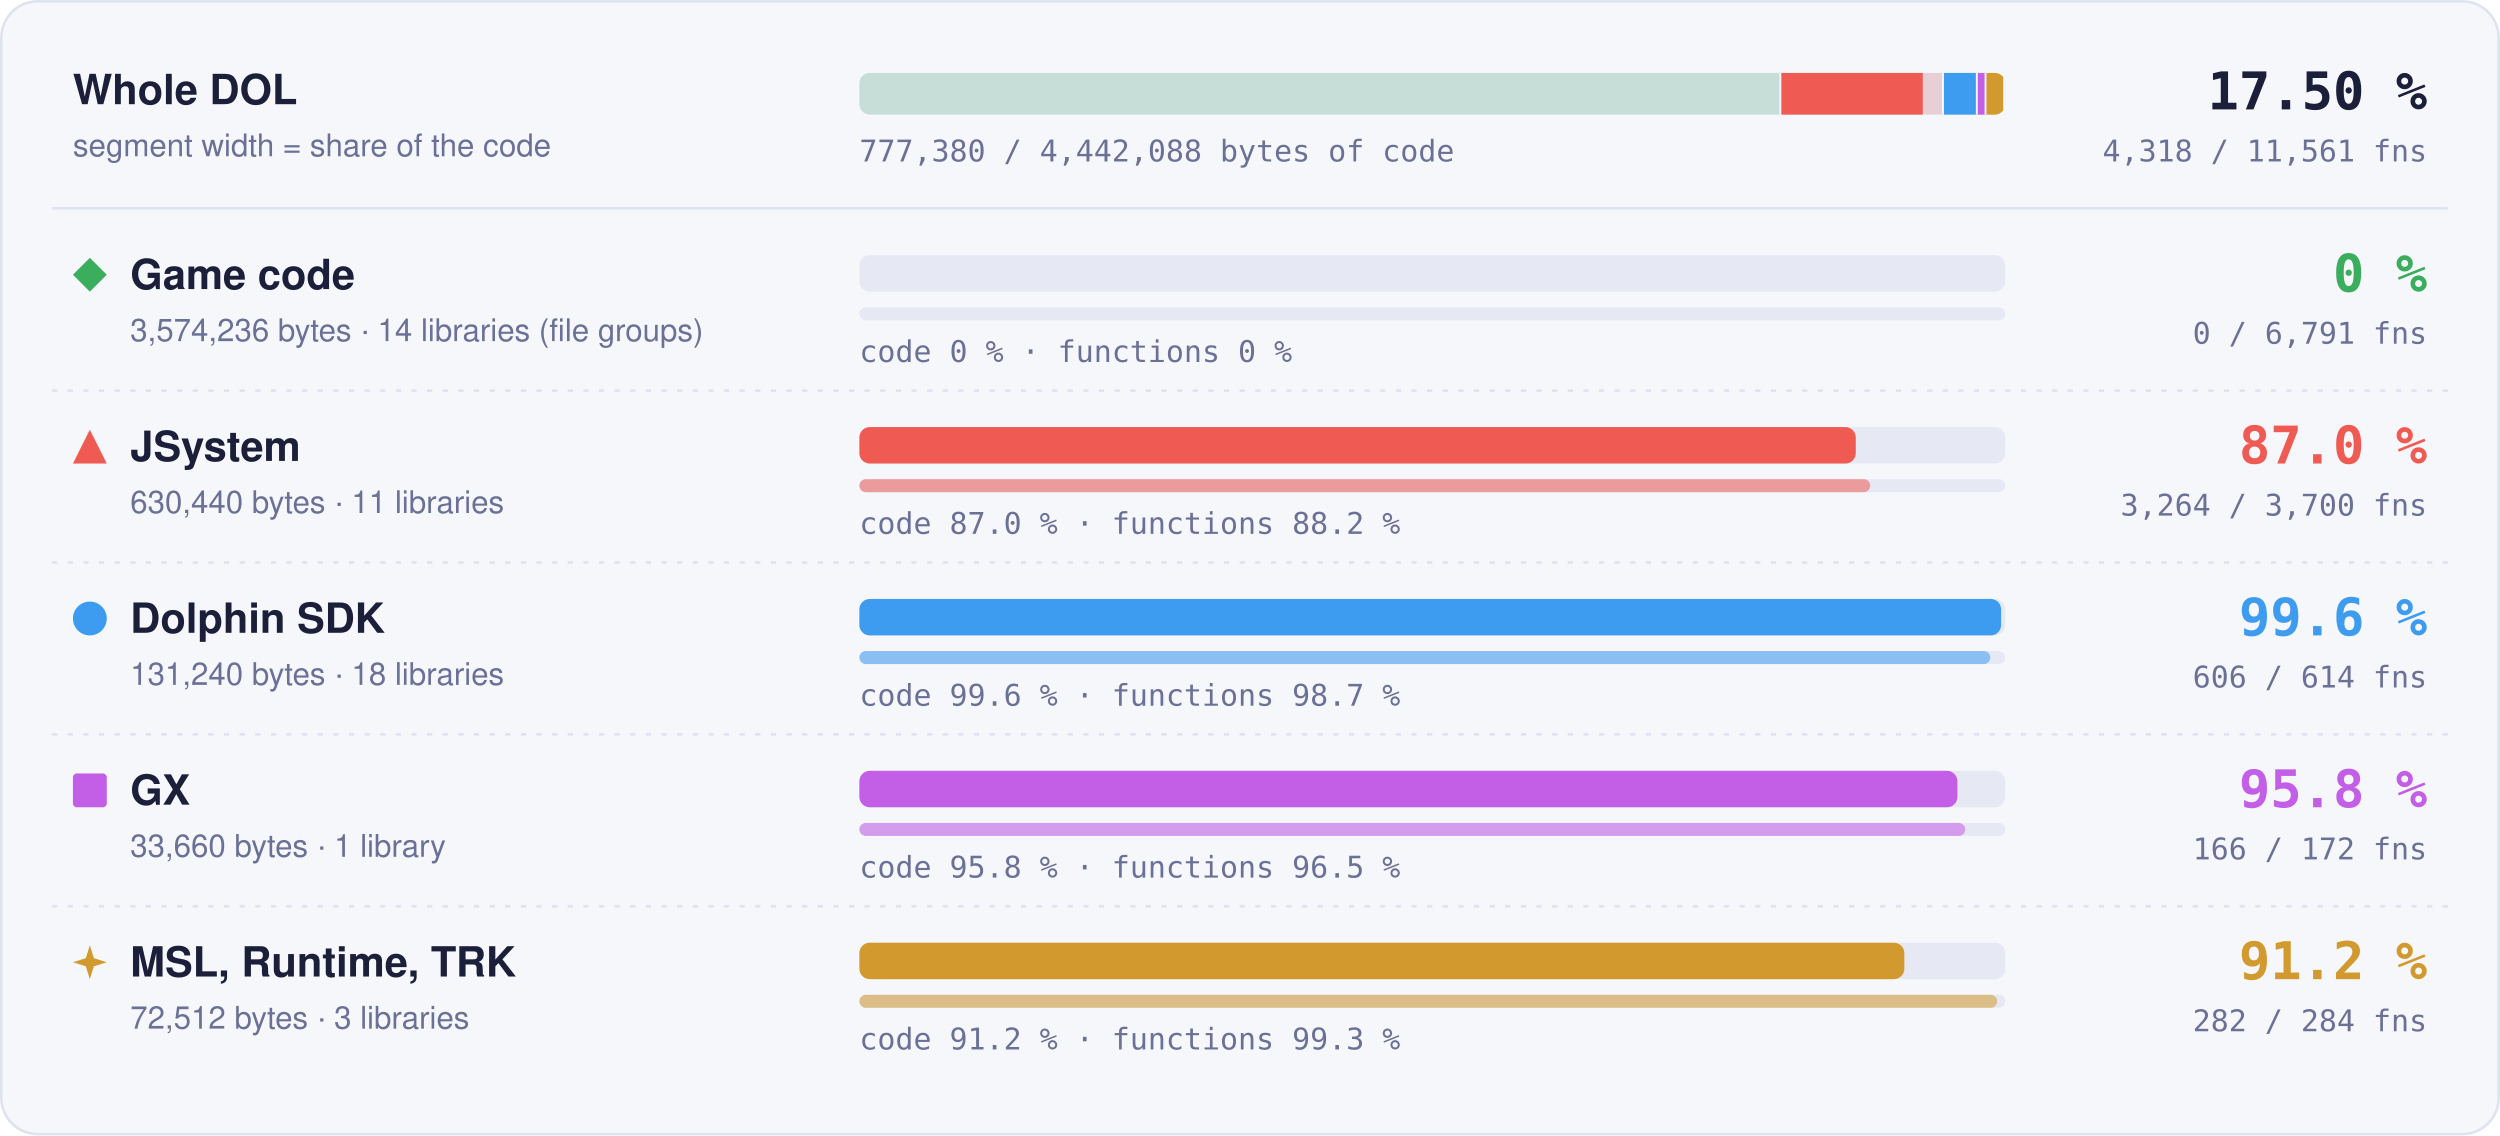
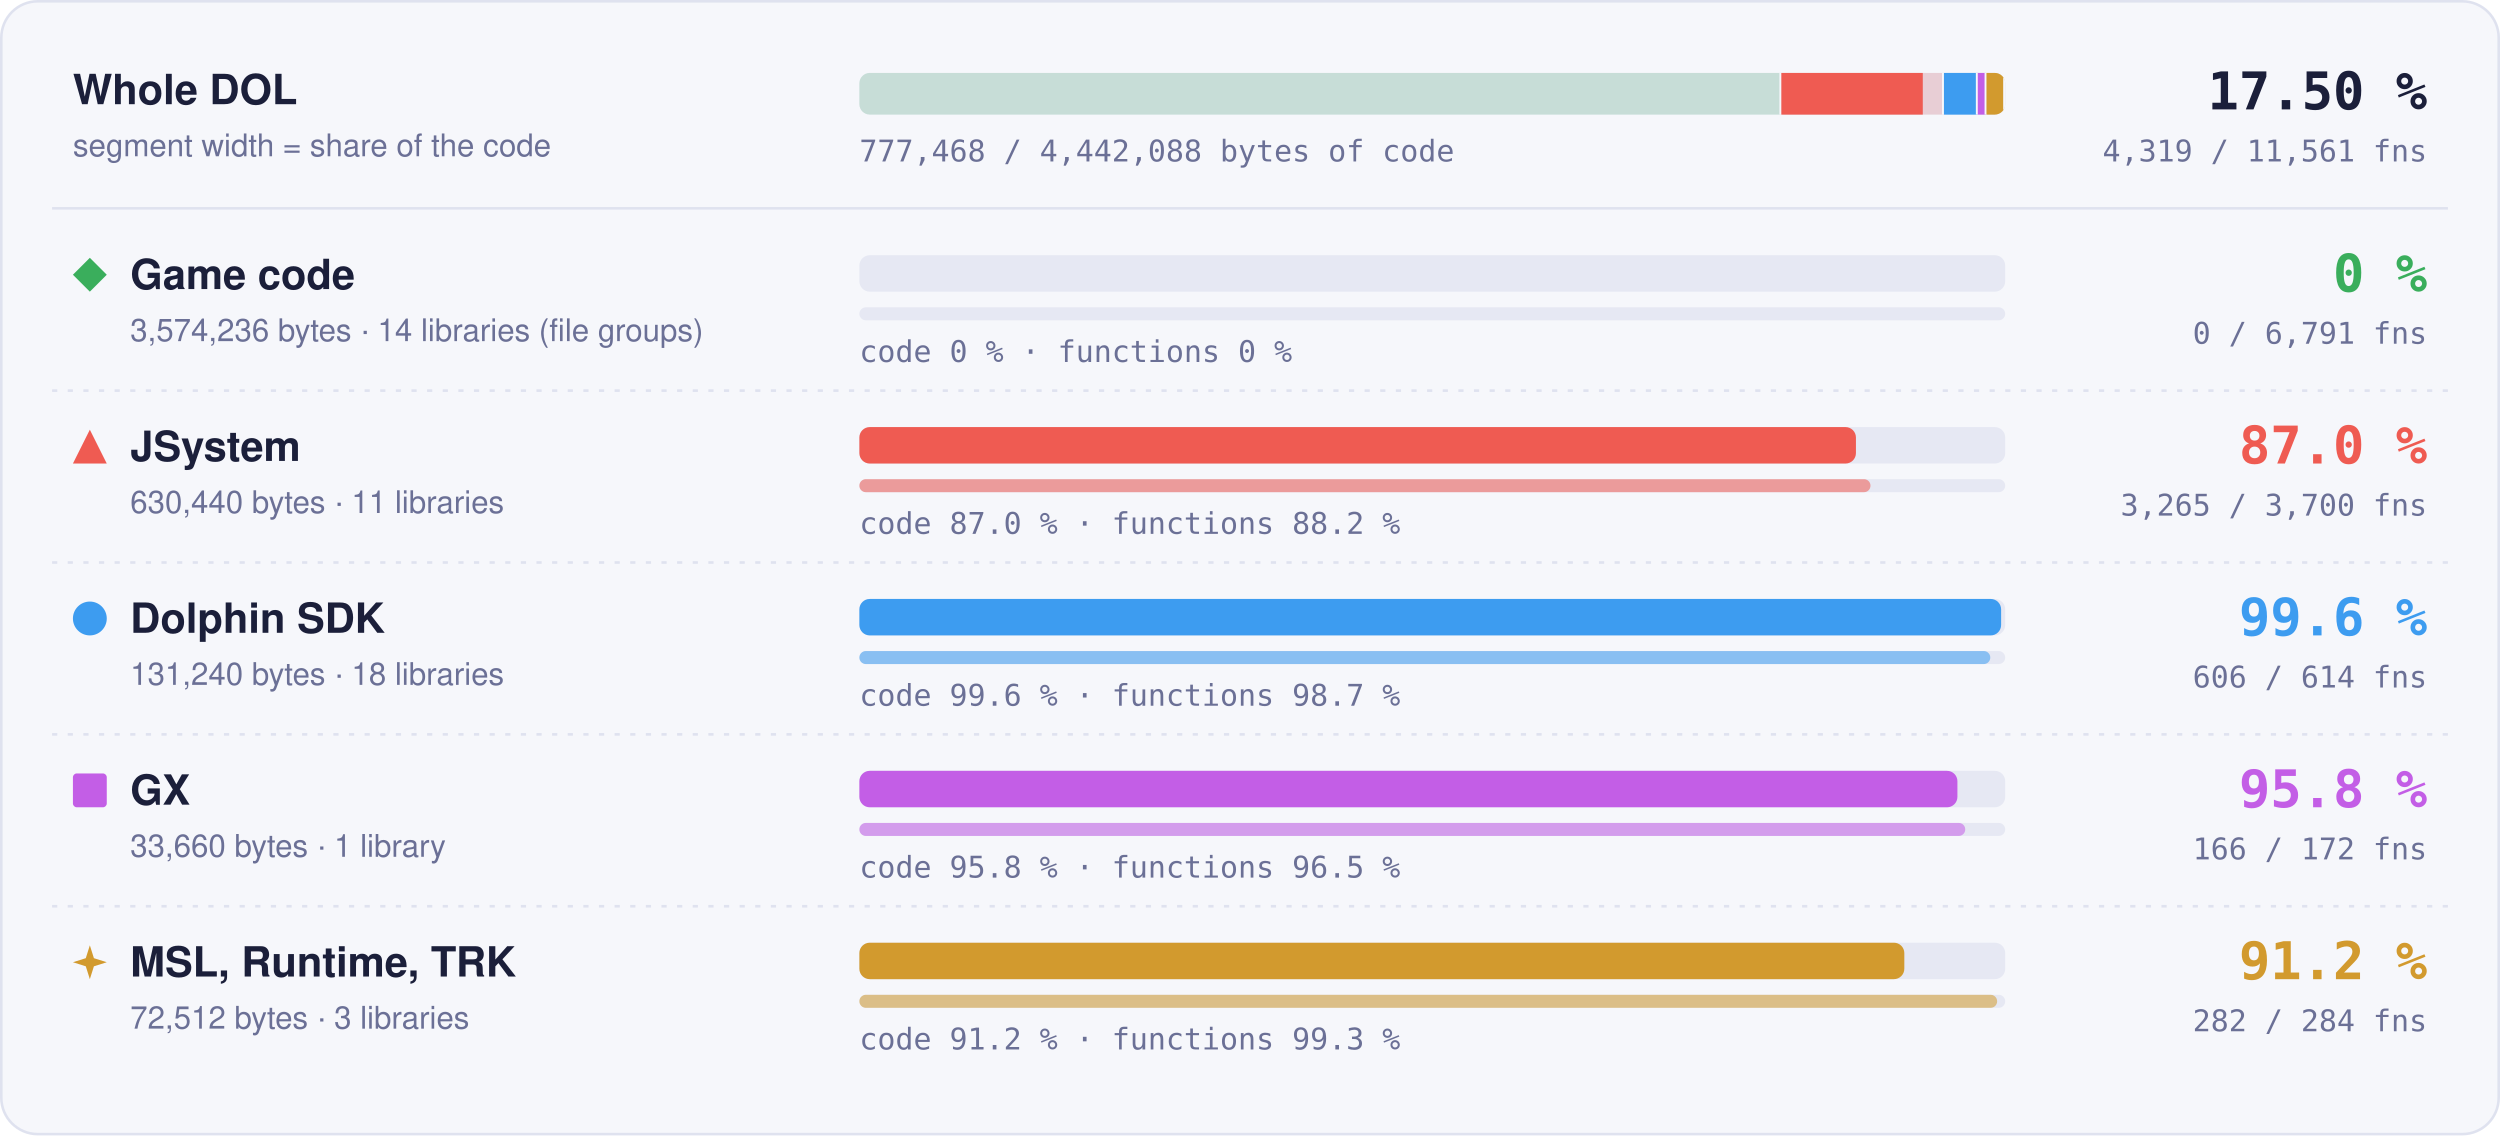
- <svg xmlns="http://www.w3.org/2000/svg" width="960" height="436" viewBox="0 0 960 436" role="img" aria-label="Matched code and functions per region: Game code 0 % of code, 0 of 6791 functions; JSystem 87.0 % of code, 3264 of 3700 functions; Dolphin SDK 99.6 % of code, 606 of 614 functions; GX 95.8 % of code, 166 of 172 functions; MSL, Runtime, TRK 91.2 % of code, 282 of 284 functions">
+ <svg xmlns="http://www.w3.org/2000/svg" width="960" height="436" viewBox="0 0 960 436" role="img" aria-label="Matched code and functions per region: Game code 0 % of code, 0 of 6791 functions; JSystem 87.0 % of code, 3265 of 3700 functions; Dolphin SDK 99.6 % of code, 606 of 614 functions; GX 95.8 % of code, 166 of 172 functions; MSL, Runtime, TRK 91.2 % of code, 282 of 284 functions">
  <style>text { font-family: -apple-system, BlinkMacSystemFont, 'Segoe UI', Helvetica, Arial, sans-serif; } .mono { font-family: ui-monospace, SFMono-Regular, 'SF Mono', Menlo, Consolas, monospace; } .grow { transform-box: fill-box; transform-origin: 0 50%; animation: grow 1.4s cubic-bezier(.2,.8,.2,1) both; } @keyframes grow { from { transform: scaleX(0); } } @media (prefers-reduced-motion: reduce) { * { animation: none !important; } }</style>
  <rect x="0.5" y="0.5" width="959" height="435" rx="14" fill="#f6f7fb" stroke="#dfe2ef" />
  <text x="28" y="40" font-size="16" font-weight="700" fill="#1b1f3a">Whole DOL</text>
  <text x="28" y="60" font-size="12" fill="#6b7096">segment width = share of the code</text>
  <rect x="330" y="28" width="440" height="16" rx="4" fill="#e6e8f3" />
  <clipPath id="wb">
    <rect x="330" y="28" width="440" height="16" rx="4" />
  </clipPath>
  <g clip-path="url(#wb)">
    <rect x="330.00" y="28" width="354.04" height="16" fill="#3aae5c" fill-opacity="0.18" />
    <rect x="683.29" y="28" width="1.5" height="16" fill="#f6f7fb" />
    <rect x="684.04" y="28" width="62.45" height="16" fill="#ef5b52" fill-opacity="0.18" />
-     <rect class="grow" x="684.04" y="28" width="54.30" height="16" fill="#ef5b52" />
+     <rect class="grow" x="684.04" y="28" width="54.31" height="16" fill="#ef5b52" />
    <rect x="745.73" y="28" width="1.5" height="16" fill="#f6f7fb" />
    <rect x="746.48" y="28" width="13.00" height="16" fill="#3d9cf0" fill-opacity="0.18" />
    <rect class="grow" x="746.48" y="28" width="12.95" height="16" fill="#3d9cf0" />
    <rect x="758.73" y="28" width="1.5" height="16" fill="#f6f7fb" />
    <rect x="759.48" y="28" width="3.33" height="16" fill="#c35ee6" fill-opacity="0.18" />
    <rect class="grow" x="759.48" y="28" width="3.20" height="16" fill="#c35ee6" />
    <rect x="762.07" y="28" width="1.5" height="16" fill="#f6f7fb" />
    <rect x="762.82" y="28" width="7.18" height="16" fill="#d29a2e" fill-opacity="0.18" />
    <rect class="grow" x="762.82" y="28" width="6.55" height="16" fill="#d29a2e" />
    <rect x="769.25" y="28" width="1.5" height="16" fill="#f6f7fb" />
  </g>
  <text x="932" y="42" text-anchor="end" class="mono" font-size="20" font-weight="700" fill="#1b1f3a">17.50 %</text>
-   <text x="932" y="62" text-anchor="end" class="mono" font-size="11.5" fill="#6b7096">4,318 / 11,561 fns</text>
-   <text x="330" y="62" class="mono" font-size="11.5" fill="#6b7096">777,380 / 4,442,088 bytes of code</text>
+   <text x="932" y="62" text-anchor="end" class="mono" font-size="11.5" fill="#6b7096">4,319 / 11,561 fns</text>
+   <text x="330" y="62" class="mono" font-size="11.5" fill="#6b7096">777,468 / 4,442,088 bytes of code</text>
  <line x1="20" x2="940" y1="80" y2="80" stroke="#dfe2ef" />
  <g fill="#3aae5c">
    <path d="M34.5 99L41 105.5L34.5 112L28 105.5Z" />
  </g>
  <text x="50" y="111" font-size="16" font-weight="700" fill="#1b1f3a">Game code</text>
  <text x="50" y="131" font-size="12" fill="#6b7096">3,574,236 bytes · 14 libraries (file groups)</text>
  <rect x="330" y="98" width="440" height="14" rx="4" fill="#e6e8f3" />
  <rect x="330" y="118" width="440" height="5" rx="2.5" fill="#e6e8f3" />
  <text x="330" y="139" class="mono" font-size="11.5" fill="#6b7096">code 0 % · functions 0 %</text>
  <text x="932" y="112" text-anchor="end" class="mono" font-size="20" font-weight="700" fill="#3aae5c">0 %</text>
  <text x="932" y="132" text-anchor="end" class="mono" font-size="11.5" fill="#6b7096">0 / 6,791 fns</text>
  <line x1="20" x2="940" y1="150" y2="150" stroke="#dfe2ef" stroke-dasharray="2 4" />
  <g fill="#ef5b52">
    <path d="M34.5 165L41 178L28 178Z" />
  </g>
  <text x="50" y="177" font-size="16" font-weight="700" fill="#1b1f3a">JSystem</text>
  <text x="50" y="197" font-size="12" fill="#6b7096">630,440 bytes · 11 libraries</text>
  <rect x="330" y="164" width="440" height="14" rx="4" fill="#e6e8f3" />
-   <rect class="grow" style="animation-delay:0.1s" x="330" y="164" width="382.62" height="14" rx="4" fill="#ef5b52" />
+   <rect class="grow" style="animation-delay:0.1s" x="330" y="164" width="382.68" height="14" rx="4" fill="#ef5b52" />
  <rect x="330" y="184" width="440" height="5" rx="2.5" fill="#e6e8f3" />
-   <rect class="grow" style="animation-delay:0.3s" x="330" y="184" width="388.15" height="5" rx="2.5" fill="#ef5b52" fill-opacity="0.55" />
+   <rect class="grow" style="animation-delay:0.3s" x="330" y="184" width="388.27" height="5" rx="2.5" fill="#ef5b52" fill-opacity="0.55" />
  <text x="330" y="205" class="mono" font-size="11.5" fill="#6b7096">code 87.0 % · functions 88.2 %</text>
  <text x="932" y="178" text-anchor="end" class="mono" font-size="20" font-weight="700" fill="#ef5b52">87.0 %</text>
-   <text x="932" y="198" text-anchor="end" class="mono" font-size="11.5" fill="#6b7096">3,264 / 3,700 fns</text>
+   <text x="932" y="198" text-anchor="end" class="mono" font-size="11.5" fill="#6b7096">3,265 / 3,700 fns</text>
  <line x1="20" x2="940" y1="216" y2="216" stroke="#dfe2ef" stroke-dasharray="2 4" />
  <g fill="#3d9cf0">
    <circle cx="34.5" cy="237.5" r="6.5" />
  </g>
  <text x="50" y="243" font-size="16" font-weight="700" fill="#1b1f3a">Dolphin SDK</text>
  <text x="50" y="263" font-size="12" fill="#6b7096">131,240 bytes · 18 libraries</text>
  <rect x="330" y="230" width="440" height="14" rx="4" fill="#e6e8f3" />
  <rect class="grow" style="animation-delay:0.2s" x="330" y="230" width="438.43" height="14" rx="4" fill="#3d9cf0" />
  <rect x="330" y="250" width="440" height="5" rx="2.5" fill="#e6e8f3" />
  <rect class="grow" style="animation-delay:0.4s" x="330" y="250" width="434.27" height="5" rx="2.5" fill="#3d9cf0" fill-opacity="0.55" />
  <text x="330" y="271" class="mono" font-size="11.5" fill="#6b7096">code 99.6 % · functions 98.7 %</text>
  <text x="932" y="244" text-anchor="end" class="mono" font-size="20" font-weight="700" fill="#3d9cf0">99.6 %</text>
  <text x="932" y="264" text-anchor="end" class="mono" font-size="11.5" fill="#6b7096">606 / 614 fns</text>
  <line x1="20" x2="940" y1="282" y2="282" stroke="#dfe2ef" stroke-dasharray="2 4" />
  <g fill="#c35ee6">
    <rect x="28" y="297" width="13" height="13" rx="1.5" />
  </g>
  <text x="50" y="309" font-size="16" font-weight="700" fill="#1b1f3a">GX</text>
  <text x="50" y="329" font-size="12" fill="#6b7096">33,660 bytes · 1 library</text>
  <rect x="330" y="296" width="440" height="14" rx="4" fill="#e6e8f3" />
  <rect class="grow" style="animation-delay:0.3s" x="330" y="296" width="421.65" height="14" rx="4" fill="#c35ee6" />
  <rect x="330" y="316" width="440" height="5" rx="2.5" fill="#e6e8f3" />
  <rect class="grow" style="animation-delay:0.5s" x="330" y="316" width="424.65" height="5" rx="2.5" fill="#c35ee6" fill-opacity="0.55" />
  <text x="330" y="337" class="mono" font-size="11.5" fill="#6b7096">code 95.8 % · functions 96.5 %</text>
  <text x="932" y="310" text-anchor="end" class="mono" font-size="20" font-weight="700" fill="#c35ee6">95.8 %</text>
  <text x="932" y="330" text-anchor="end" class="mono" font-size="11.5" fill="#6b7096">166 / 172 fns</text>
  <line x1="20" x2="940" y1="348" y2="348" stroke="#dfe2ef" stroke-dasharray="2 4" />
  <g fill="#d29a2e">
    <path d="M34.5 363L36.06 367.94L41 369.5L36.06 371.06L34.5 376L32.94 371.06L28 369.5L32.94 367.94Z" />
  </g>
  <text x="50" y="375" font-size="16" font-weight="700" fill="#1b1f3a">MSL, Runtime, TRK</text>
  <text x="50" y="395" font-size="12" fill="#6b7096">72,512 bytes · 3 libraries</text>
  <rect x="330" y="362" width="440" height="14" rx="4" fill="#e6e8f3" />
  <rect class="grow" style="animation-delay:0.4s" x="330" y="362" width="401.26" height="14" rx="4" fill="#d29a2e" />
  <rect x="330" y="382" width="440" height="5" rx="2.5" fill="#e6e8f3" />
  <rect class="grow" style="animation-delay:0.6s" x="330" y="382" width="436.90" height="5" rx="2.5" fill="#d29a2e" fill-opacity="0.55" />
  <text x="330" y="403" class="mono" font-size="11.5" fill="#6b7096">code 91.2 % · functions 99.3 %</text>
  <text x="932" y="376" text-anchor="end" class="mono" font-size="20" font-weight="700" fill="#d29a2e">91.2 %</text>
  <text x="932" y="396" text-anchor="end" class="mono" font-size="11.5" fill="#6b7096">282 / 284 fns</text>
</svg>
